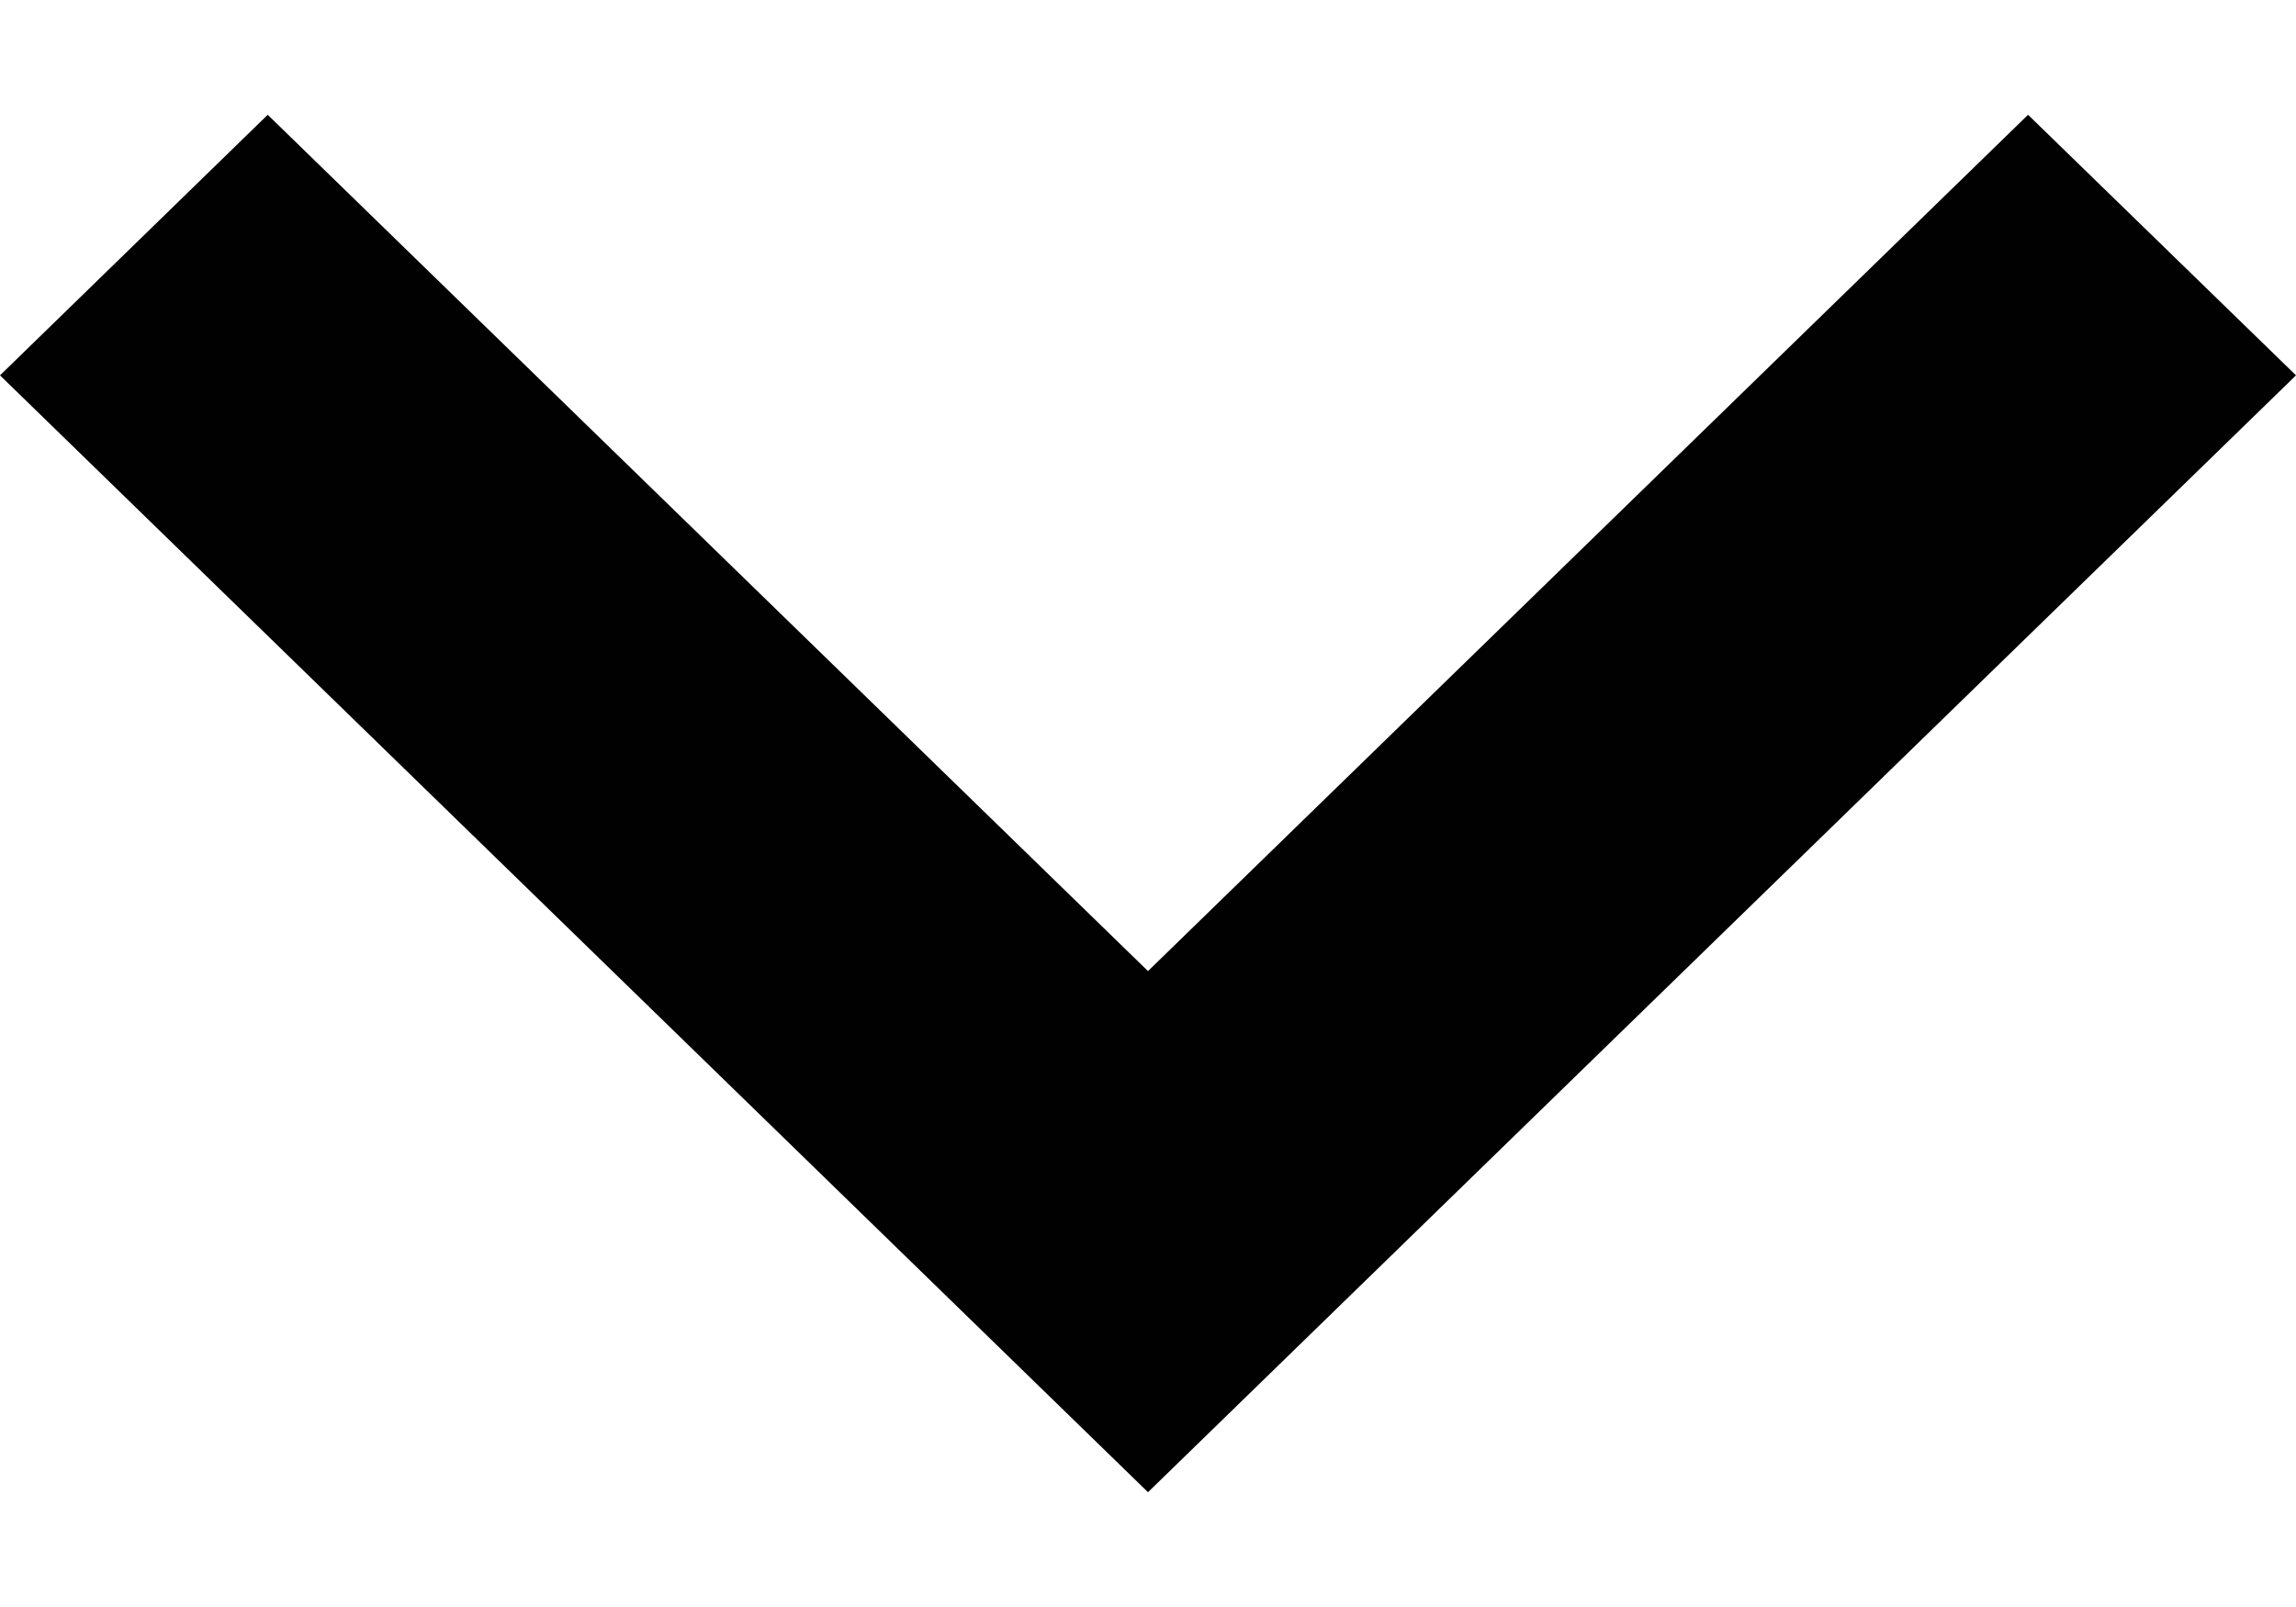
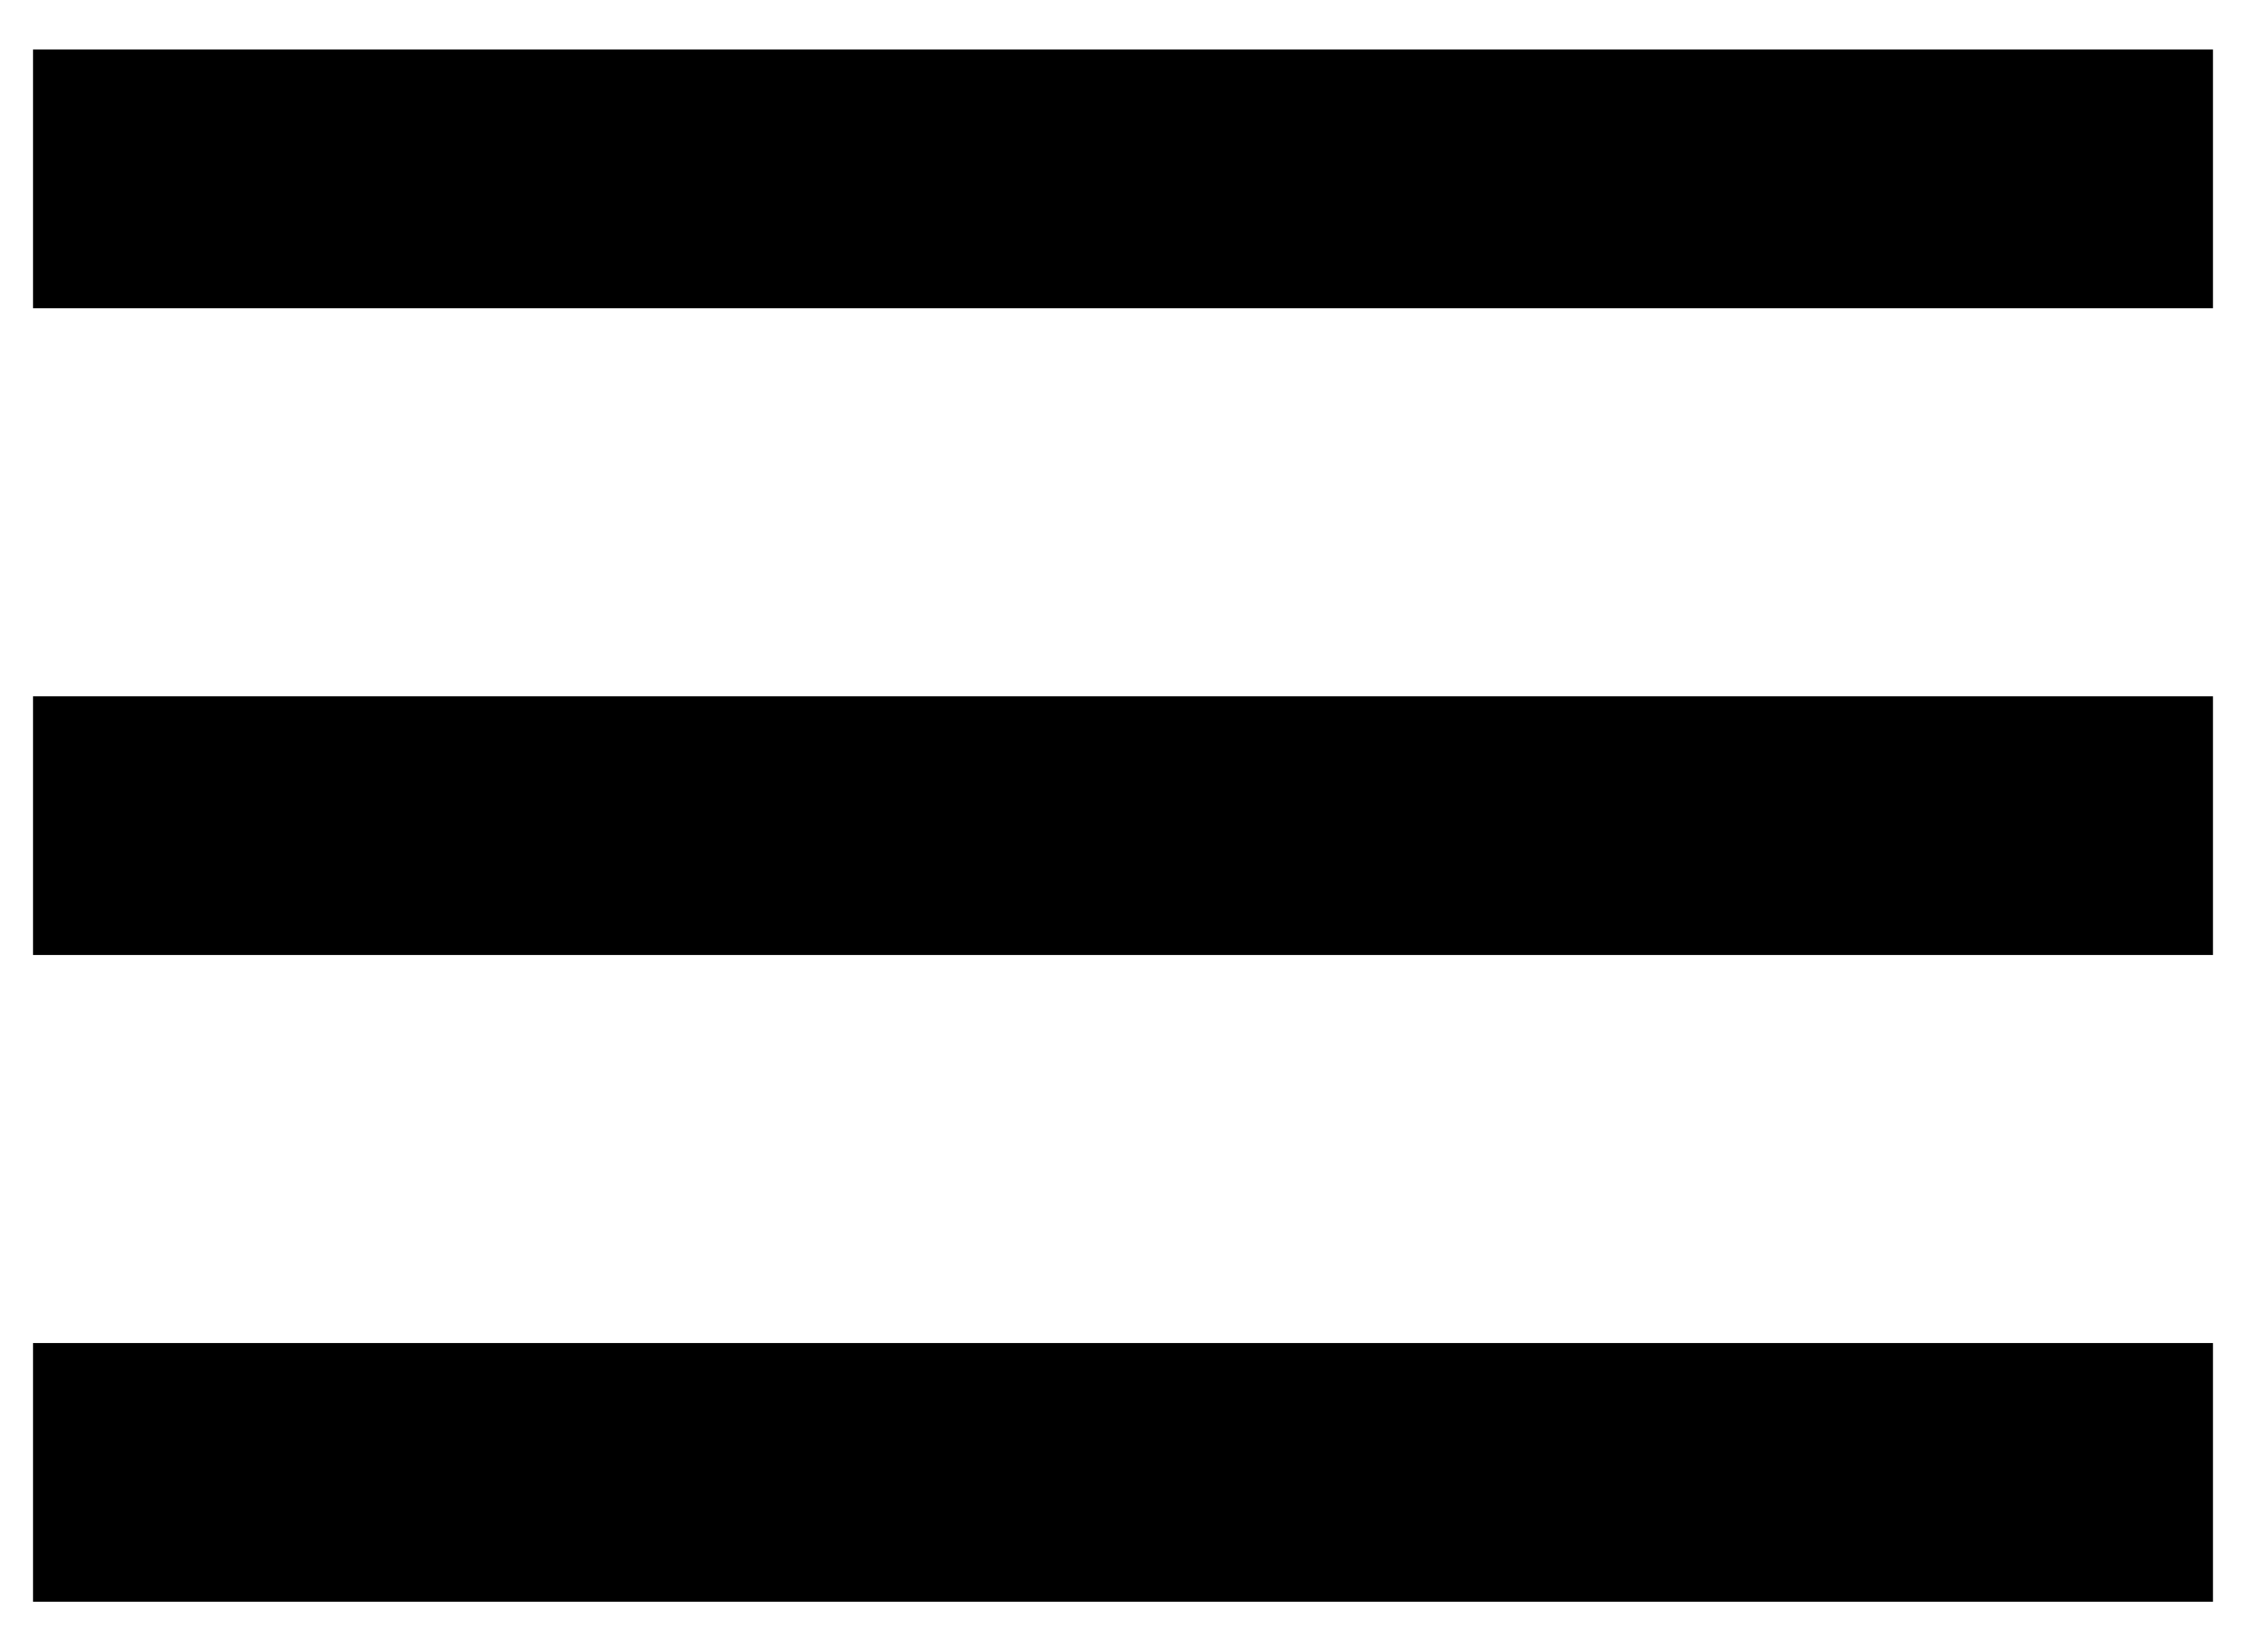
- <svg xmlns="http://www.w3.org/2000/svg" width="10" height="7" viewBox="0 0 10 7" fill="none">
-   <path d="M-0 1.635L1.166 0.5L5 4.23L8.833 0.5L10 1.635L5 6.5L-0 1.635Z" fill="#010101" />
+ <svg xmlns="http://www.w3.org/2000/svg" width="34" height="25" viewBox="0 0 34 25" fill="none">
+   <path d="M0.5 24.25H33.5V20.333H0.5V24.25ZM0.5 14.458H33.5V10.542H0.5V14.458ZM0.5 0.75V4.667H33.5V0.75H0.5Z" fill="black" />
</svg>
